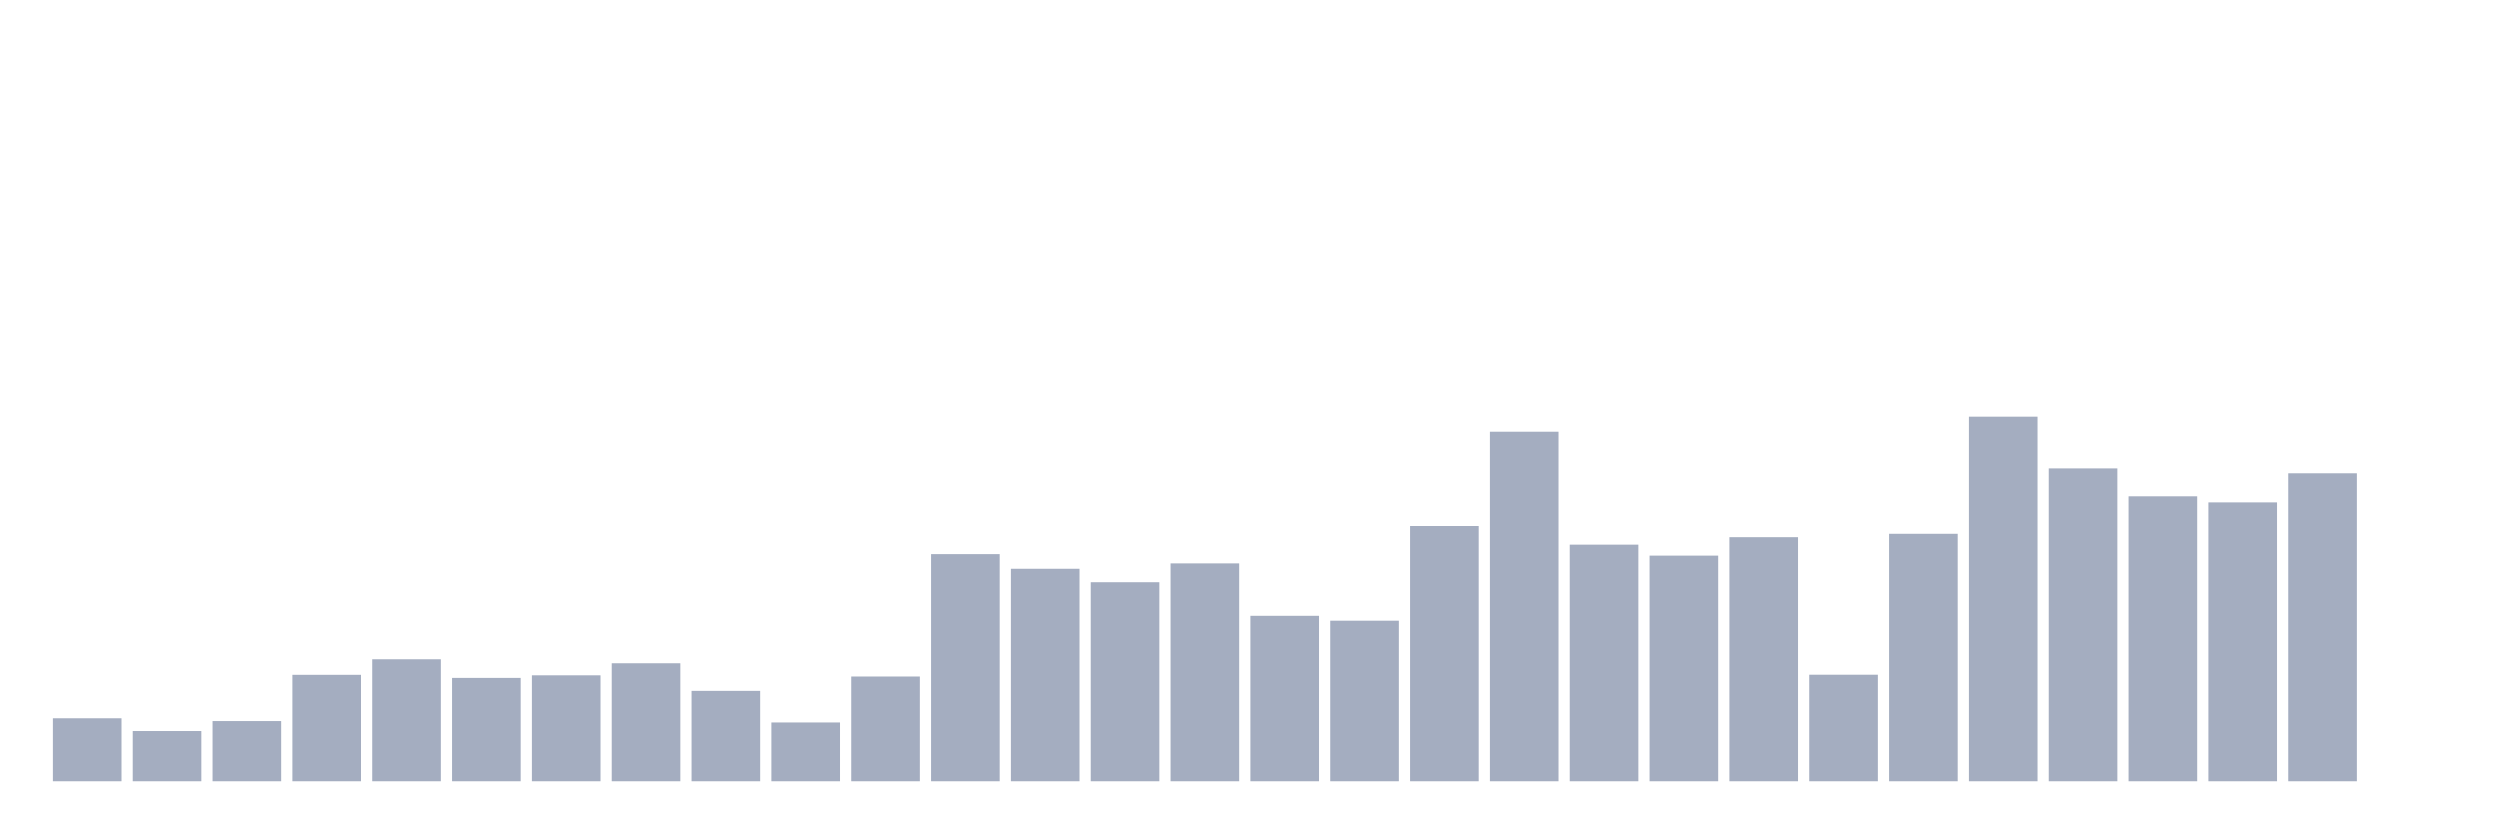
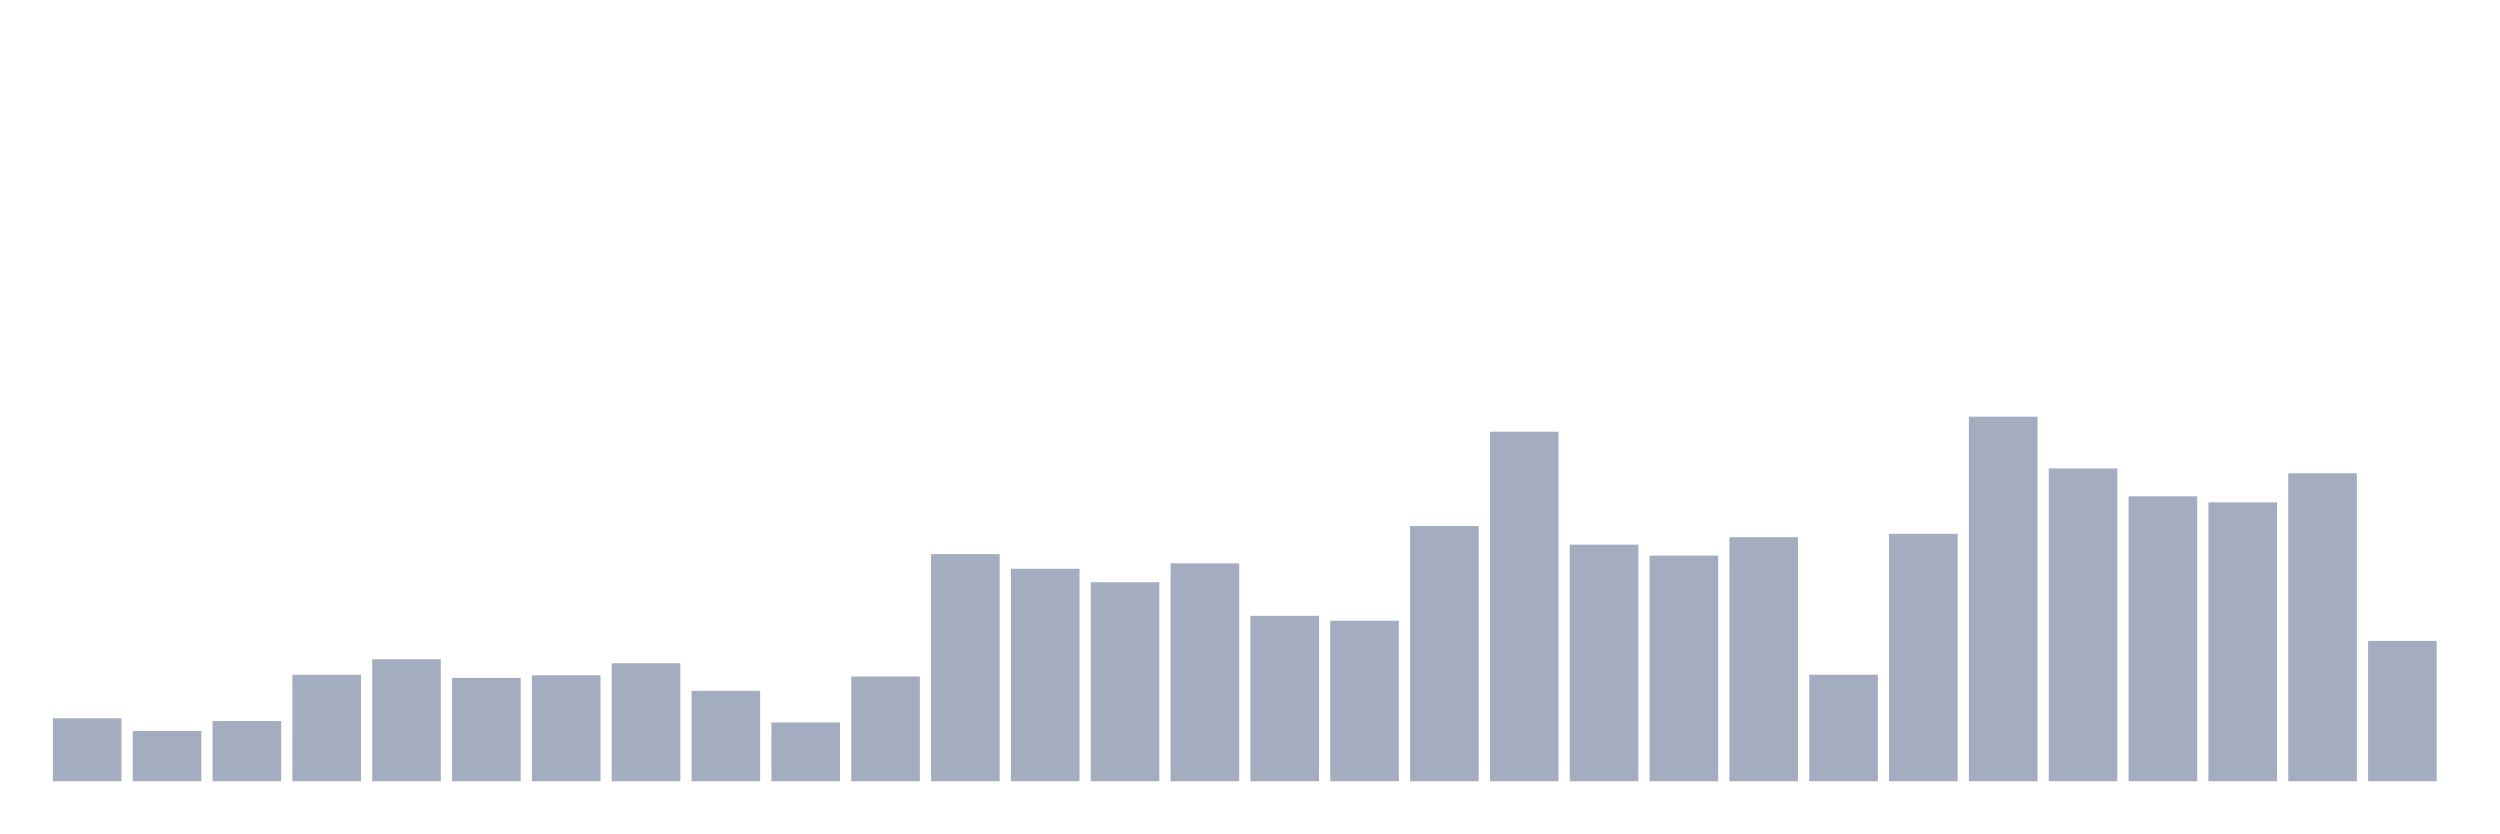
<svg xmlns="http://www.w3.org/2000/svg" viewBox="0 0 480 160">
  <g transform="translate(10,10)">
    <rect class="bar" x="0.153" width="13.175" y="127.906" height="12.094" fill="rgb(164,173,192)" />
    <rect class="bar" x="15.482" width="13.175" y="130.355" height="9.645" fill="rgb(164,173,192)" />
    <rect class="bar" x="30.81" width="13.175" y="128.442" height="11.558" fill="rgb(164,173,192)" />
    <rect class="bar" x="46.138" width="13.175" y="119.563" height="20.437" fill="rgb(164,173,192)" />
    <rect class="bar" x="61.466" width="13.175" y="116.577" height="23.423" fill="rgb(164,173,192)" />
    <rect class="bar" x="76.794" width="13.175" y="120.156" height="19.844" fill="rgb(164,173,192)" />
    <rect class="bar" x="92.123" width="13.175" y="119.658" height="20.342" fill="rgb(164,173,192)" />
    <rect class="bar" x="107.451" width="13.175" y="117.343" height="22.657" fill="rgb(164,173,192)" />
    <rect class="bar" x="122.779" width="13.175" y="122.644" height="17.356" fill="rgb(164,173,192)" />
    <rect class="bar" x="138.107" width="13.175" y="128.71" height="11.29" fill="rgb(164,173,192)" />
    <rect class="bar" x="153.436" width="13.175" y="119.888" height="20.112" fill="rgb(164,173,192)" />
    <rect class="bar" x="168.764" width="13.175" y="96.389" height="43.611" fill="rgb(164,173,192)" />
    <rect class="bar" x="184.092" width="13.175" y="99.202" height="40.798" fill="rgb(164,173,192)" />
    <rect class="bar" x="199.42" width="13.175" y="101.785" height="38.215" fill="rgb(164,173,192)" />
    <rect class="bar" x="214.748" width="13.175" y="98.168" height="41.832" fill="rgb(164,173,192)" />
    <rect class="bar" x="230.077" width="13.175" y="108.234" height="31.766" fill="rgb(164,173,192)" />
    <rect class="bar" x="245.405" width="13.175" y="109.172" height="30.828" fill="rgb(164,173,192)" />
    <rect class="bar" x="260.733" width="13.175" y="90.992" height="49.008" fill="rgb(164,173,192)" />
    <rect class="bar" x="276.061" width="13.175" y="72.89" height="67.11" fill="rgb(164,173,192)" />
    <rect class="bar" x="291.39" width="13.175" y="94.571" height="45.429" fill="rgb(164,173,192)" />
    <rect class="bar" x="306.718" width="13.175" y="96.676" height="43.324" fill="rgb(164,173,192)" />
    <rect class="bar" x="322.046" width="13.175" y="93.136" height="46.864" fill="rgb(164,173,192)" />
    <rect class="bar" x="337.374" width="13.175" y="119.543" height="20.457" fill="rgb(164,173,192)" />
    <rect class="bar" x="352.702" width="13.175" y="92.485" height="47.515" fill="rgb(164,173,192)" />
    <rect class="bar" x="368.031" width="13.175" y="70" height="70" fill="rgb(164,173,192)" />
    <rect class="bar" x="383.359" width="13.175" y="79.932" height="60.068" fill="rgb(164,173,192)" />
    <rect class="bar" x="398.687" width="13.175" y="85.29" height="54.71" fill="rgb(164,173,192)" />
    <rect class="bar" x="414.015" width="13.175" y="86.457" height="53.543" fill="rgb(164,173,192)" />
    <rect class="bar" x="429.344" width="13.175" y="80.869" height="59.131" fill="rgb(164,173,192)" />
-     <rect class="bar" x="444.672" width="13.175" y="140" height="0" fill="rgb(164,173,192)" />
+     <rect class="bar" x="444.672" width="13.175" y="113.056" height="26.944" fill="rgb(164,173,192)" />
  </g>
</svg>
